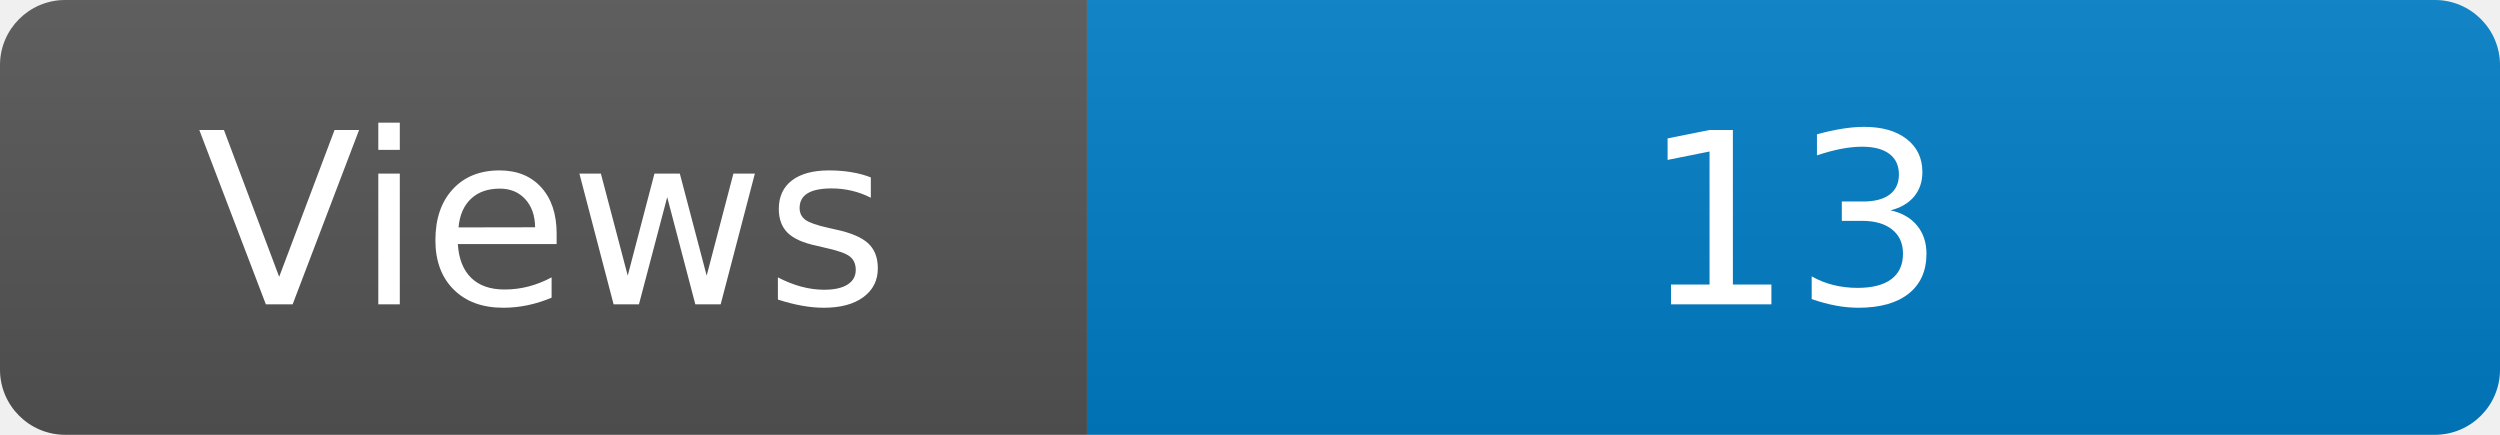
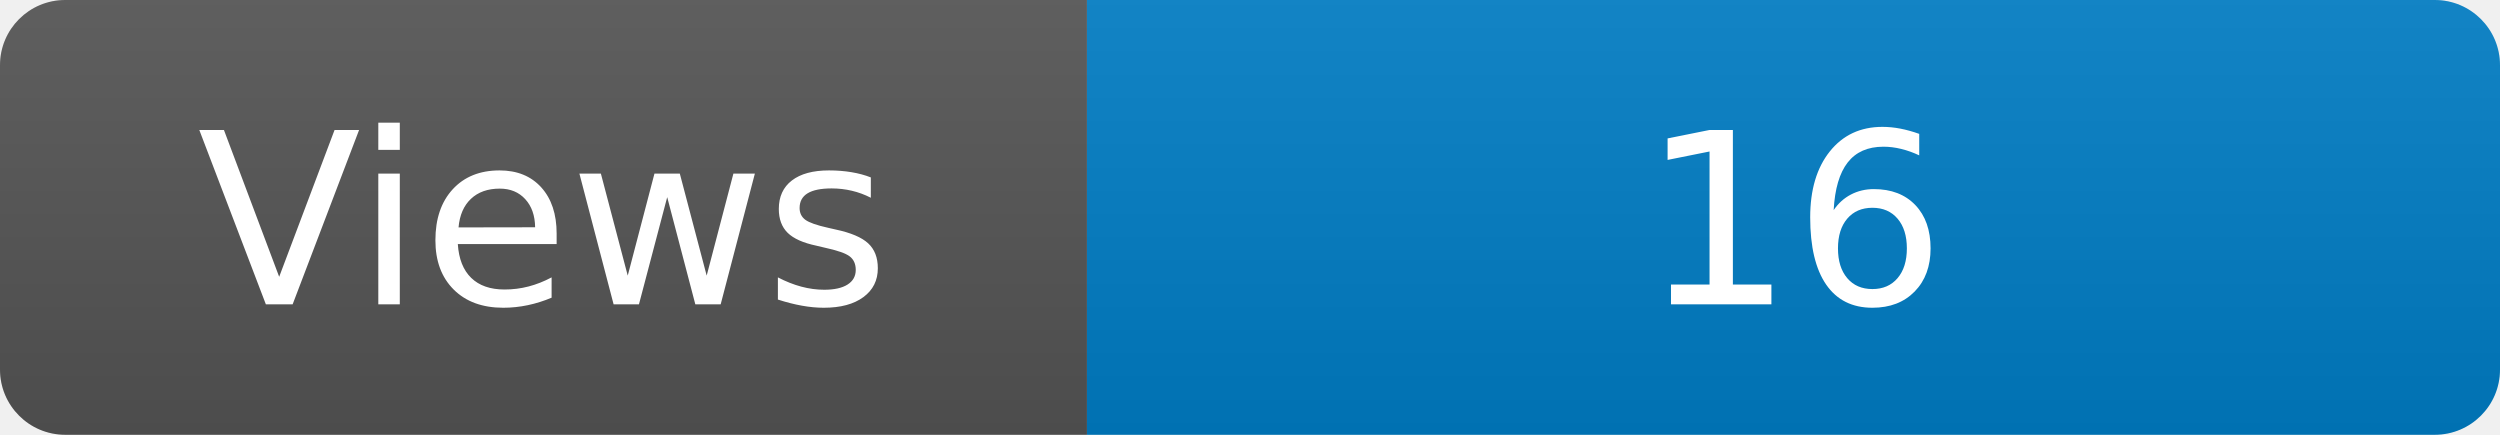
<svg xmlns="http://www.w3.org/2000/svg" width="115" height="20" role="img" aria-label="Maintained?: yes">
  <linearGradient id="s" x2="0" y2="100%">
    <stop offset="0" stop-color="#bbb" stop-opacity=".1" />
    <stop offset="1" stop-opacity=".1" />
  </linearGradient>
  <clipPath id="r">
    <rect width="115" height="20" rx="3" fill="#fff" />
  </clipPath>
  <g clip-path="url(#r)">
    <rect width="50" height="20" fill="#555" />
    <rect x="50" width="160" height="20" fill="#007ec6" />
    <rect width="115" height="20" fill="url(#s)" />
  </g>
  <g fill="#fff" text-anchor="middle" font-family="Verdana,Geneva,DejaVu Sans,sans-serif" font-size="110">
    <text x="250" y="140" transform="scale(.1)" fill="#fff">Views</text>
-     <text x="825" y="140" transform="scale(.1)" fill="#fff">13</text>
+     <text x="825" y="140" transform="scale(.1)" fill="#fff">16</text>
  </g>
</svg>
